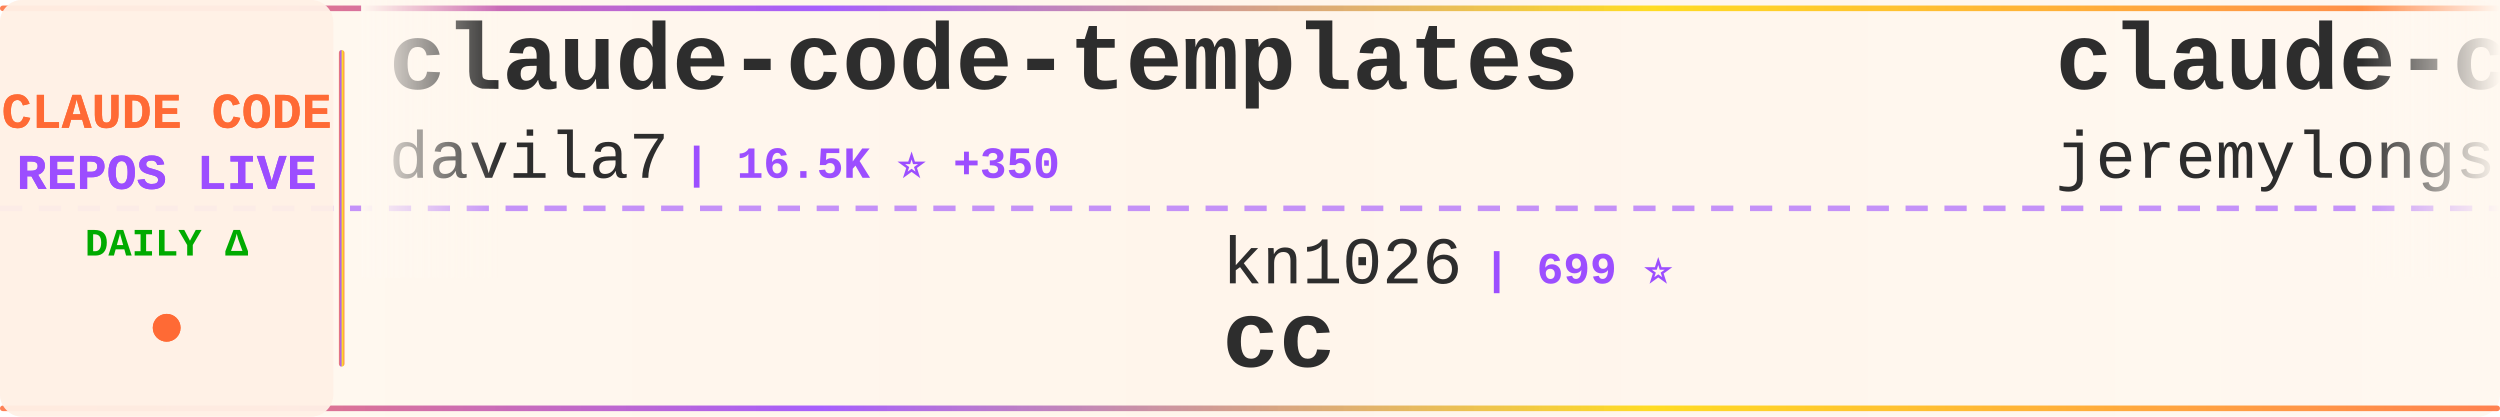
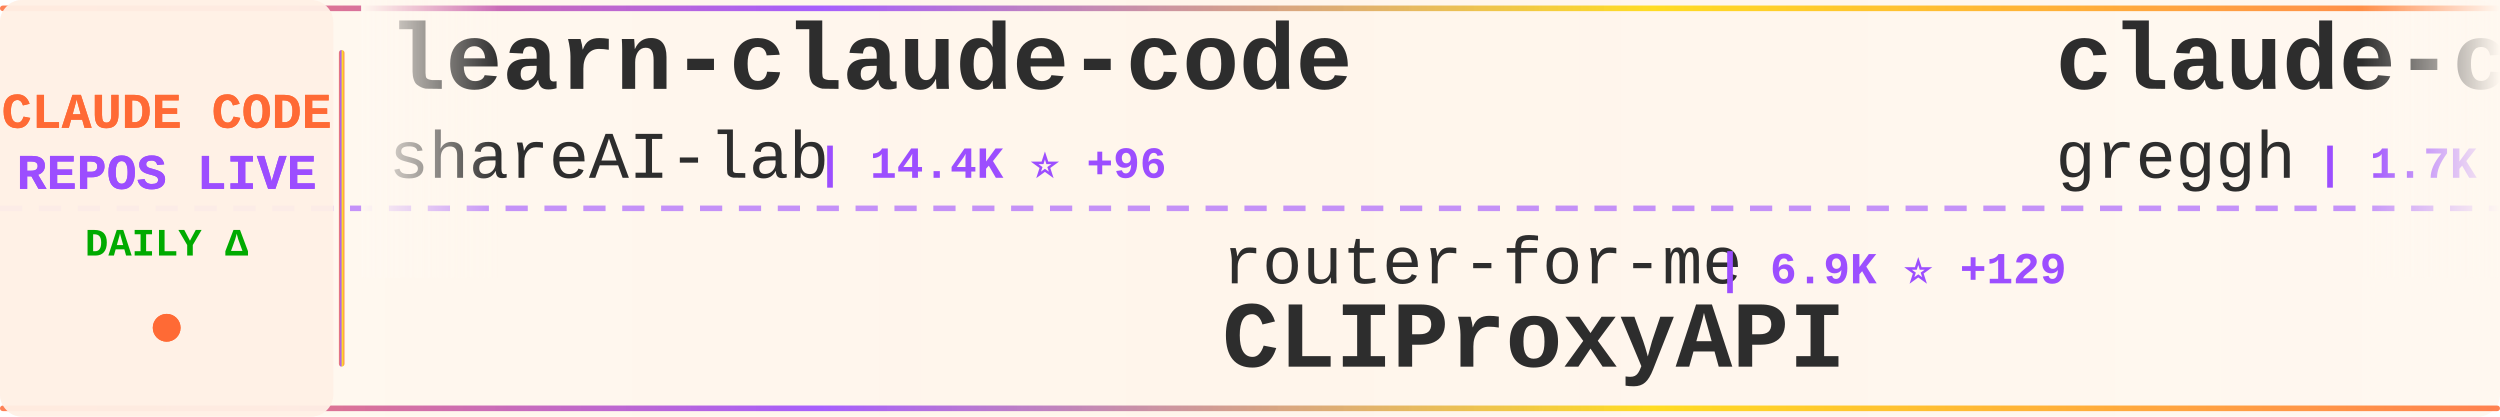
<svg xmlns="http://www.w3.org/2000/svg" width="900" height="150">
  <defs>
    <linearGradient id="tickerBg" x1="0%" y1="0%" x2="100%" y2="0%">
      <stop offset="0%" style="stop-color:#fff8f0;stop-opacity:0.98" />
      <stop offset="50%" style="stop-color:#fff5eb;stop-opacity:1" />
      <stop offset="100%" style="stop-color:#fff8f0;stop-opacity:0.98" />
    </linearGradient>
    <linearGradient id="borderGrad" x1="0%" y1="0%" x2="100%" y2="0%">
      <stop offset="0%" style="stop-color:#FF6B35;stop-opacity:0.85">
        <animate attributeName="stop-opacity" values="0.85;1;0.85" dur="2s" repeatCount="indefinite" />
      </stop>
      <stop offset="33%" style="stop-color:#9C4EFF;stop-opacity:0.9">
        <animate attributeName="stop-opacity" values="0.9;1;0.9" dur="2.2s" repeatCount="indefinite" />
      </stop>
      <stop offset="66%" style="stop-color:#FFD700;stop-opacity:0.85">
        <animate attributeName="stop-opacity" values="0.85;1;0.85" dur="1.8s" repeatCount="indefinite" />
      </stop>
      <stop offset="100%" style="stop-color:#FF6B35;stop-opacity:0.85">
        <animate attributeName="stop-opacity" values="0.85;1;0.85" dur="2s" repeatCount="indefinite" />
      </stop>
    </linearGradient>
    <filter id="textGlow">
      <feGaussianBlur stdDeviation="0.15" result="coloredBlur" />
      <feMerge>
        <feMergeNode in="coloredBlur" />
        <feMergeNode in="SourceGraphic" />
      </feMerge>
    </filter>
    <filter id="metricGlow">
      <feGaussianBlur stdDeviation="0.2" result="coloredBlur" />
      <feMerge>
        <feMergeNode in="coloredBlur" />
        <feMergeNode in="SourceGraphic" />
      </feMerge>
    </filter>
    <linearGradient id="leftFade" x1="0%" y1="0%" x2="100%" y2="0%">
      <stop offset="0%" style="stop-color:#fff8f0;stop-opacity:1" />
      <stop offset="100%" style="stop-color:#fff8f0;stop-opacity:0" />
    </linearGradient>
    <linearGradient id="rightFade" x1="0%" y1="0%" x2="100%" y2="0%">
      <stop offset="0%" style="stop-color:#fff8f0;stop-opacity:0" />
      <stop offset="100%" style="stop-color:#fff8f0;stop-opacity:1" />
    </linearGradient>
  </defs>
  <rect width="900" height="150" fill="url(#tickerBg)" rx="8" />
  <rect x="0" y="2" width="900" height="2" fill="url(#borderGrad)" rx="1" />
  <rect x="0" y="146" width="900" height="2" fill="url(#borderGrad)" rx="1" />
  <line x1="0" y1="75" x2="900" y2="75" stroke="#9C4EFF" stroke-width="2" stroke-dasharray="8 6" opacity="0.6" />
  <rect x="0" y="0" width="120" height="150" fill="#fff0e6" opacity="0.95" rx="8" />
  <text x="60" y="46" font-family="'Courier New', monospace" font-size="18" font-weight="bold" fill="#FF6B35" text-anchor="middle" filter="url(#textGlow)">
    CLAUDE CODE
  </text>
  <text x="60" y="68" font-family="'Courier New', monospace" font-size="18" font-weight="bold" fill="#9C4EFF" text-anchor="middle" filter="url(#textGlow)">
    REPOS LIVE
  </text>
  <text x="60" y="92" font-family="'Courier New', monospace" font-size="14" font-weight="bold" fill="#00aa00" text-anchor="middle">
    DAILY Δ
  </text>
  <circle cx="60" cy="118" r="5" fill="#FF6B35" filter="url(#metricGlow)">
    <animate attributeName="r" values="4;6;4" dur="1.5s" repeatCount="indefinite" />
    <animate attributeName="opacity" values="0.6;1;0.6" dur="1.5s" repeatCount="indefinite" />
  </circle>
  <rect x="122" y="18" width="2" height="114" fill="url(#borderGrad)" rx="1" />
  <clipPath id="tickerClip">
    <rect x="130" y="0" width="770" height="150" />
  </clipPath>
  <g clip-path="url(#tickerClip)">
    <g id="tickerItems">
      <animateTransform attributeName="transform" attributeType="XML" type="translate" from="0 0" to="-3000 0" dur="54s" repeatCount="indefinite" />
      <g transform="translate(0, 0)">
-         <text x="140" y="32" font-family="'Courier New', monospace" font-size="34" font-weight="bold" fill="#2d2d2d">claude-code-templates</text>
-         <text x="140" y="64" font-family="'Courier New', monospace" font-size="24" font-weight="normal" fill="#2d2d2d" opacity="1.0">davila7</text>
-         <text x="246" y="64" font-family="'Courier New', monospace" font-size="16" font-weight="bold" fill="#9C4EFF"> | 16.5K ⭐ +350</text>
+         <text x="140" y="32" font-family="'Courier New', monospace" font-size="34" font-weight="bold" fill="#2d2d2d">learn-claude-code</text>
+         <text x="140" y="64" font-family="'Courier New', monospace" font-size="24" font-weight="normal" fill="#2d2d2d" opacity="1.0">shareAI-lab</text>
+         <text x="294" y="64" font-family="'Courier New', monospace" font-size="16" font-weight="bold" fill="#9C4EFF"> | 14.4K ⭐ +96</text>
      </g>
      <g transform="translate(300, 0)">
+         <text x="140" y="102" font-family="'Courier New', monospace" font-size="24" font-weight="normal" fill="#2d2d2d" opacity="1.0">router-for-me</text>
+         <text x="318" y="102" font-family="'Courier New', monospace" font-size="16" font-weight="bold" fill="#9C4EFF"> | 6.9K ⭐ +129</text>
+         <text x="140" y="132" font-family="'Courier New', monospace" font-size="34" font-weight="bold" fill="#2d2d2d">CLIProxyAPI</text>
+       </g>
+       <g transform="translate(600, 0)">
+         <text x="140" y="32" font-family="'Courier New', monospace" font-size="34" font-weight="bold" fill="#2d2d2d">claude-code.nvim</text>
+         <text x="140" y="64" font-family="'Courier New', monospace" font-size="24" font-weight="normal" fill="#2d2d2d" opacity="1.0">greggh</text>
+         <text x="234" y="64" font-family="'Courier New', monospace" font-size="16" font-weight="bold" fill="#9C4EFF"> | 1.7K ⭐ +5</text>
+       </g>
+       <g transform="translate(900, 0)">
+         <text x="140" y="102" font-family="'Courier New', monospace" font-size="24" font-weight="normal" fill="#2d2d2d" opacity="1.0">nishimoto265</text>
+         <text x="306" y="102" font-family="'Courier New', monospace" font-size="16" font-weight="bold" fill="#9C4EFF"> | 475 ⭐ +4</text>
+         <text x="140" y="132" font-family="'Courier New', monospace" font-size="34" font-weight="bold" fill="#2d2d2d">Claude-Code-Communicatio...</text>
+       </g>
+       <g transform="translate(1200, 0)">
+         <text x="140" y="32" font-family="'Courier New', monospace" font-size="34" font-weight="bold" fill="#2d2d2d">ralph-claude-code</text>
+         <text x="140" y="64" font-family="'Courier New', monospace" font-size="24" font-weight="normal" fill="#2d2d2d" opacity="1.0">frankbria</text>
+         <text x="270" y="64" font-family="'Courier New', monospace" font-size="16" font-weight="bold" fill="#9C4EFF"> | 3.3K ⭐ +201</text>
+       </g>
+       <g transform="translate(1500, 0)">
+         <text x="140" y="102" font-family="'Courier New', monospace" font-size="24" font-weight="normal" fill="#2d2d2d" opacity="1.0">obra</text>
+         <text x="210" y="102" font-family="'Courier New', monospace" font-size="16" font-weight="bold" fill="#9C4EFF"> | 26.0K ⭐ +1.8K</text>
+         <text x="140" y="132" font-family="'Courier New', monospace" font-size="34" font-weight="bold" fill="#2d2d2d">superpowers</text>
+       </g>
+       <g transform="translate(1800, 0)">
+         <text x="140" y="32" font-family="'Courier New', monospace" font-size="34" font-weight="bold" fill="#2d2d2d">edmunds-claude-code</text>
+         <text x="140" y="64" font-family="'Courier New', monospace" font-size="24" font-weight="normal" fill="#2d2d2d" opacity="1.0">edmund-io</text>
+         <text x="270" y="64" font-family="'Courier New', monospace" font-size="16" font-weight="bold" fill="#9C4EFF"> | 932 ⭐ +8</text>
+       </g>
+       <g transform="translate(2100, 0)">
+         <text x="140" y="102" font-family="'Courier New', monospace" font-size="24" font-weight="normal" fill="#2d2d2d" opacity="1.0">kodu-ai</text>
+         <text x="246" y="102" font-family="'Courier New', monospace" font-size="16" font-weight="bold" fill="#9C4EFF"> | 5.3K ⭐</text>
+         <text x="140" y="132" font-family="'Courier New', monospace" font-size="34" font-weight="bold" fill="#2d2d2d">claude-coder</text>
+       </g>
+       <g transform="translate(2400, 0)">
+         <text x="140" y="32" font-family="'Courier New', monospace" font-size="34" font-weight="bold" fill="#2d2d2d">claude-code-guide</text>
+         <text x="140" y="64" font-family="'Courier New', monospace" font-size="24" font-weight="normal" fill="#2d2d2d" opacity="1.0">zebbern</text>
+         <text x="246" y="64" font-family="'Courier New', monospace" font-size="16" font-weight="bold" fill="#9C4EFF"> | 3.0K ⭐ +6</text>
+       </g>
+       <g transform="translate(2700, 0)">
        <text x="140" y="102" font-family="'Courier New', monospace" font-size="24" font-weight="normal" fill="#2d2d2d" opacity="1.0">kn1026</text>
        <text x="234" y="102" font-family="'Courier New', monospace" font-size="16" font-weight="bold" fill="#9C4EFF"> | 699 ⭐</text>
        <text x="140" y="132" font-family="'Courier New', monospace" font-size="34" font-weight="bold" fill="#2d2d2d">cc</text>
      </g>
-       <g transform="translate(600, 0)">
-         <text x="140" y="32" font-family="'Courier New', monospace" font-size="34" font-weight="bold" fill="#2d2d2d">claude-code-plugins-plus...</text>
-         <text x="140" y="64" font-family="'Courier New', monospace" font-size="24" font-weight="normal" fill="#2d2d2d" opacity="1.0">jeremylongshore</text>
-         <text x="342" y="64" font-family="'Courier New', monospace" font-size="16" font-weight="bold" fill="#9C4EFF"> | 987 ⭐ +8</text>
-       </g>
-       <g transform="translate(900, 0)">
-         <text x="140" y="102" font-family="'Courier New', monospace" font-size="24" font-weight="normal" fill="#2d2d2d" opacity="1.0">oraios</text>
-         <text x="234" y="102" font-family="'Courier New', monospace" font-size="16" font-weight="bold" fill="#9C4EFF"> | 18.7K ⭐ +55</text>
-         <text x="140" y="132" font-family="'Courier New', monospace" font-size="34" font-weight="bold" fill="#2d2d2d">serena</text>
-       </g>
-       <g transform="translate(1200, 0)">
-         <text x="140" y="32" font-family="'Courier New', monospace" font-size="34" font-weight="bold" fill="#2d2d2d">cc-wf-studio</text>
-         <text x="140" y="64" font-family="'Courier New', monospace" font-size="24" font-weight="normal" fill="#2d2d2d" opacity="1.0">breaking-brake</text>
-         <text x="330" y="64" font-family="'Courier New', monospace" font-size="16" font-weight="bold" fill="#9C4EFF"> | 2.7K ⭐ +41</text>
-       </g>
-       <g transform="translate(1500, 0)">
-         <text x="140" y="102" font-family="'Courier New', monospace" font-size="24" font-weight="normal" fill="#2d2d2d" opacity="1.0">sugyan</text>
-         <text x="234" y="102" font-family="'Courier New', monospace" font-size="16" font-weight="bold" fill="#9C4EFF"> | 838 ⭐ +3</text>
-         <text x="140" y="132" font-family="'Courier New', monospace" font-size="34" font-weight="bold" fill="#2d2d2d">claude-code-webui</text>
-       </g>
-       <g transform="translate(1800, 0)">
-         <text x="140" y="32" font-family="'Courier New', monospace" font-size="34" font-weight="bold" fill="#2d2d2d">ClaudeCodeAgents</text>
-         <text x="140" y="64" font-family="'Courier New', monospace" font-size="24" font-weight="normal" fill="#2d2d2d" opacity="1.0">darcyegb</text>
-         <text x="258" y="64" font-family="'Courier New', monospace" font-size="16" font-weight="bold" fill="#9C4EFF"> | 470 ⭐ +3</text>
-       </g>
-       <g transform="translate(2100, 0)">
-         <text x="140" y="102" font-family="'Courier New', monospace" font-size="24" font-weight="normal" fill="#2d2d2d" opacity="1.0">alirezarezvani</text>
-         <text x="330" y="102" font-family="'Courier New', monospace" font-size="16" font-weight="bold" fill="#9C4EFF"> | 432 ⭐ +2</text>
-         <text x="140" y="132" font-family="'Courier New', monospace" font-size="34" font-weight="bold" fill="#2d2d2d">claude-code-tresor</text>
-       </g>
-       <g transform="translate(2400, 0)">
-         <text x="140" y="32" font-family="'Courier New', monospace" font-size="34" font-weight="bold" fill="#2d2d2d">claude-code-cookbook</text>
-         <text x="140" y="64" font-family="'Courier New', monospace" font-size="24" font-weight="normal" fill="#2d2d2d" opacity="1.0">wasabeef</text>
-         <text x="258" y="64" font-family="'Courier New', monospace" font-size="16" font-weight="bold" fill="#9C4EFF"> | 954 ⭐ +1</text>
-       </g>
-       <g transform="translate(2700, 0)">
-         <text x="140" y="102" font-family="'Courier New', monospace" font-size="24" font-weight="normal" fill="#2d2d2d" opacity="1.0">daaain</text>
-         <text x="234" y="102" font-family="'Courier New', monospace" font-size="16" font-weight="bold" fill="#9C4EFF"> | 635 ⭐ +4</text>
-         <text x="140" y="132" font-family="'Courier New', monospace" font-size="34" font-weight="bold" fill="#2d2d2d">claude-code-log</text>
-       </g>
      <g transform="translate(3000, 0)">
-         <text x="140" y="32" font-family="'Courier New', monospace" font-size="34" font-weight="bold" fill="#2d2d2d">claude-code-templates</text>
-         <text x="140" y="64" font-family="'Courier New', monospace" font-size="24" font-weight="normal" fill="#2d2d2d" opacity="1.0">davila7</text>
-         <text x="246" y="64" font-family="'Courier New', monospace" font-size="16" font-weight="bold" fill="#9C4EFF"> | 16.5K ⭐ +350</text>
+         <text x="140" y="32" font-family="'Courier New', monospace" font-size="34" font-weight="bold" fill="#2d2d2d">learn-claude-code</text>
+         <text x="140" y="64" font-family="'Courier New', monospace" font-size="24" font-weight="normal" fill="#2d2d2d" opacity="1.0">shareAI-lab</text>
+         <text x="294" y="64" font-family="'Courier New', monospace" font-size="16" font-weight="bold" fill="#9C4EFF"> | 14.4K ⭐ +96</text>
      </g>
      <g transform="translate(3300, 0)">
-         <text x="140" y="102" font-family="'Courier New', monospace" font-size="24" font-weight="normal" fill="#2d2d2d" opacity="1.0">kn1026</text>
-         <text x="234" y="102" font-family="'Courier New', monospace" font-size="16" font-weight="bold" fill="#9C4EFF"> | 699 ⭐</text>
-         <text x="140" y="132" font-family="'Courier New', monospace" font-size="34" font-weight="bold" fill="#2d2d2d">cc</text>
+         <text x="140" y="102" font-family="'Courier New', monospace" font-size="24" font-weight="normal" fill="#2d2d2d" opacity="1.0">router-for-me</text>
+         <text x="318" y="102" font-family="'Courier New', monospace" font-size="16" font-weight="bold" fill="#9C4EFF"> | 6.9K ⭐ +129</text>
+         <text x="140" y="132" font-family="'Courier New', monospace" font-size="34" font-weight="bold" fill="#2d2d2d">CLIProxyAPI</text>
      </g>
      <g transform="translate(3600, 0)">
-         <text x="140" y="32" font-family="'Courier New', monospace" font-size="34" font-weight="bold" fill="#2d2d2d">claude-code-plugins-plus...</text>
-         <text x="140" y="64" font-family="'Courier New', monospace" font-size="24" font-weight="normal" fill="#2d2d2d" opacity="1.0">jeremylongshore</text>
-         <text x="342" y="64" font-family="'Courier New', monospace" font-size="16" font-weight="bold" fill="#9C4EFF"> | 987 ⭐ +8</text>
+         <text x="140" y="32" font-family="'Courier New', monospace" font-size="34" font-weight="bold" fill="#2d2d2d">claude-code.nvim</text>
+         <text x="140" y="64" font-family="'Courier New', monospace" font-size="24" font-weight="normal" fill="#2d2d2d" opacity="1.0">greggh</text>
+         <text x="234" y="64" font-family="'Courier New', monospace" font-size="16" font-weight="bold" fill="#9C4EFF"> | 1.7K ⭐ +5</text>
      </g>
      <g transform="translate(3900, 0)">
-         <text x="140" y="102" font-family="'Courier New', monospace" font-size="24" font-weight="normal" fill="#2d2d2d" opacity="1.0">oraios</text>
-         <text x="234" y="102" font-family="'Courier New', monospace" font-size="16" font-weight="bold" fill="#9C4EFF"> | 18.7K ⭐ +55</text>
-         <text x="140" y="132" font-family="'Courier New', monospace" font-size="34" font-weight="bold" fill="#2d2d2d">serena</text>
+         <text x="140" y="102" font-family="'Courier New', monospace" font-size="24" font-weight="normal" fill="#2d2d2d" opacity="1.0">nishimoto265</text>
+         <text x="306" y="102" font-family="'Courier New', monospace" font-size="16" font-weight="bold" fill="#9C4EFF"> | 475 ⭐ +4</text>
+         <text x="140" y="132" font-family="'Courier New', monospace" font-size="34" font-weight="bold" fill="#2d2d2d">Claude-Code-Communicatio...</text>
      </g>
    </g>
  </g>
  <rect x="130" y="0" width="50" height="100" fill="url(#leftFade)" />
  <rect x="850" y="0" width="50" height="100" fill="url(#rightFade)" />
</svg>
